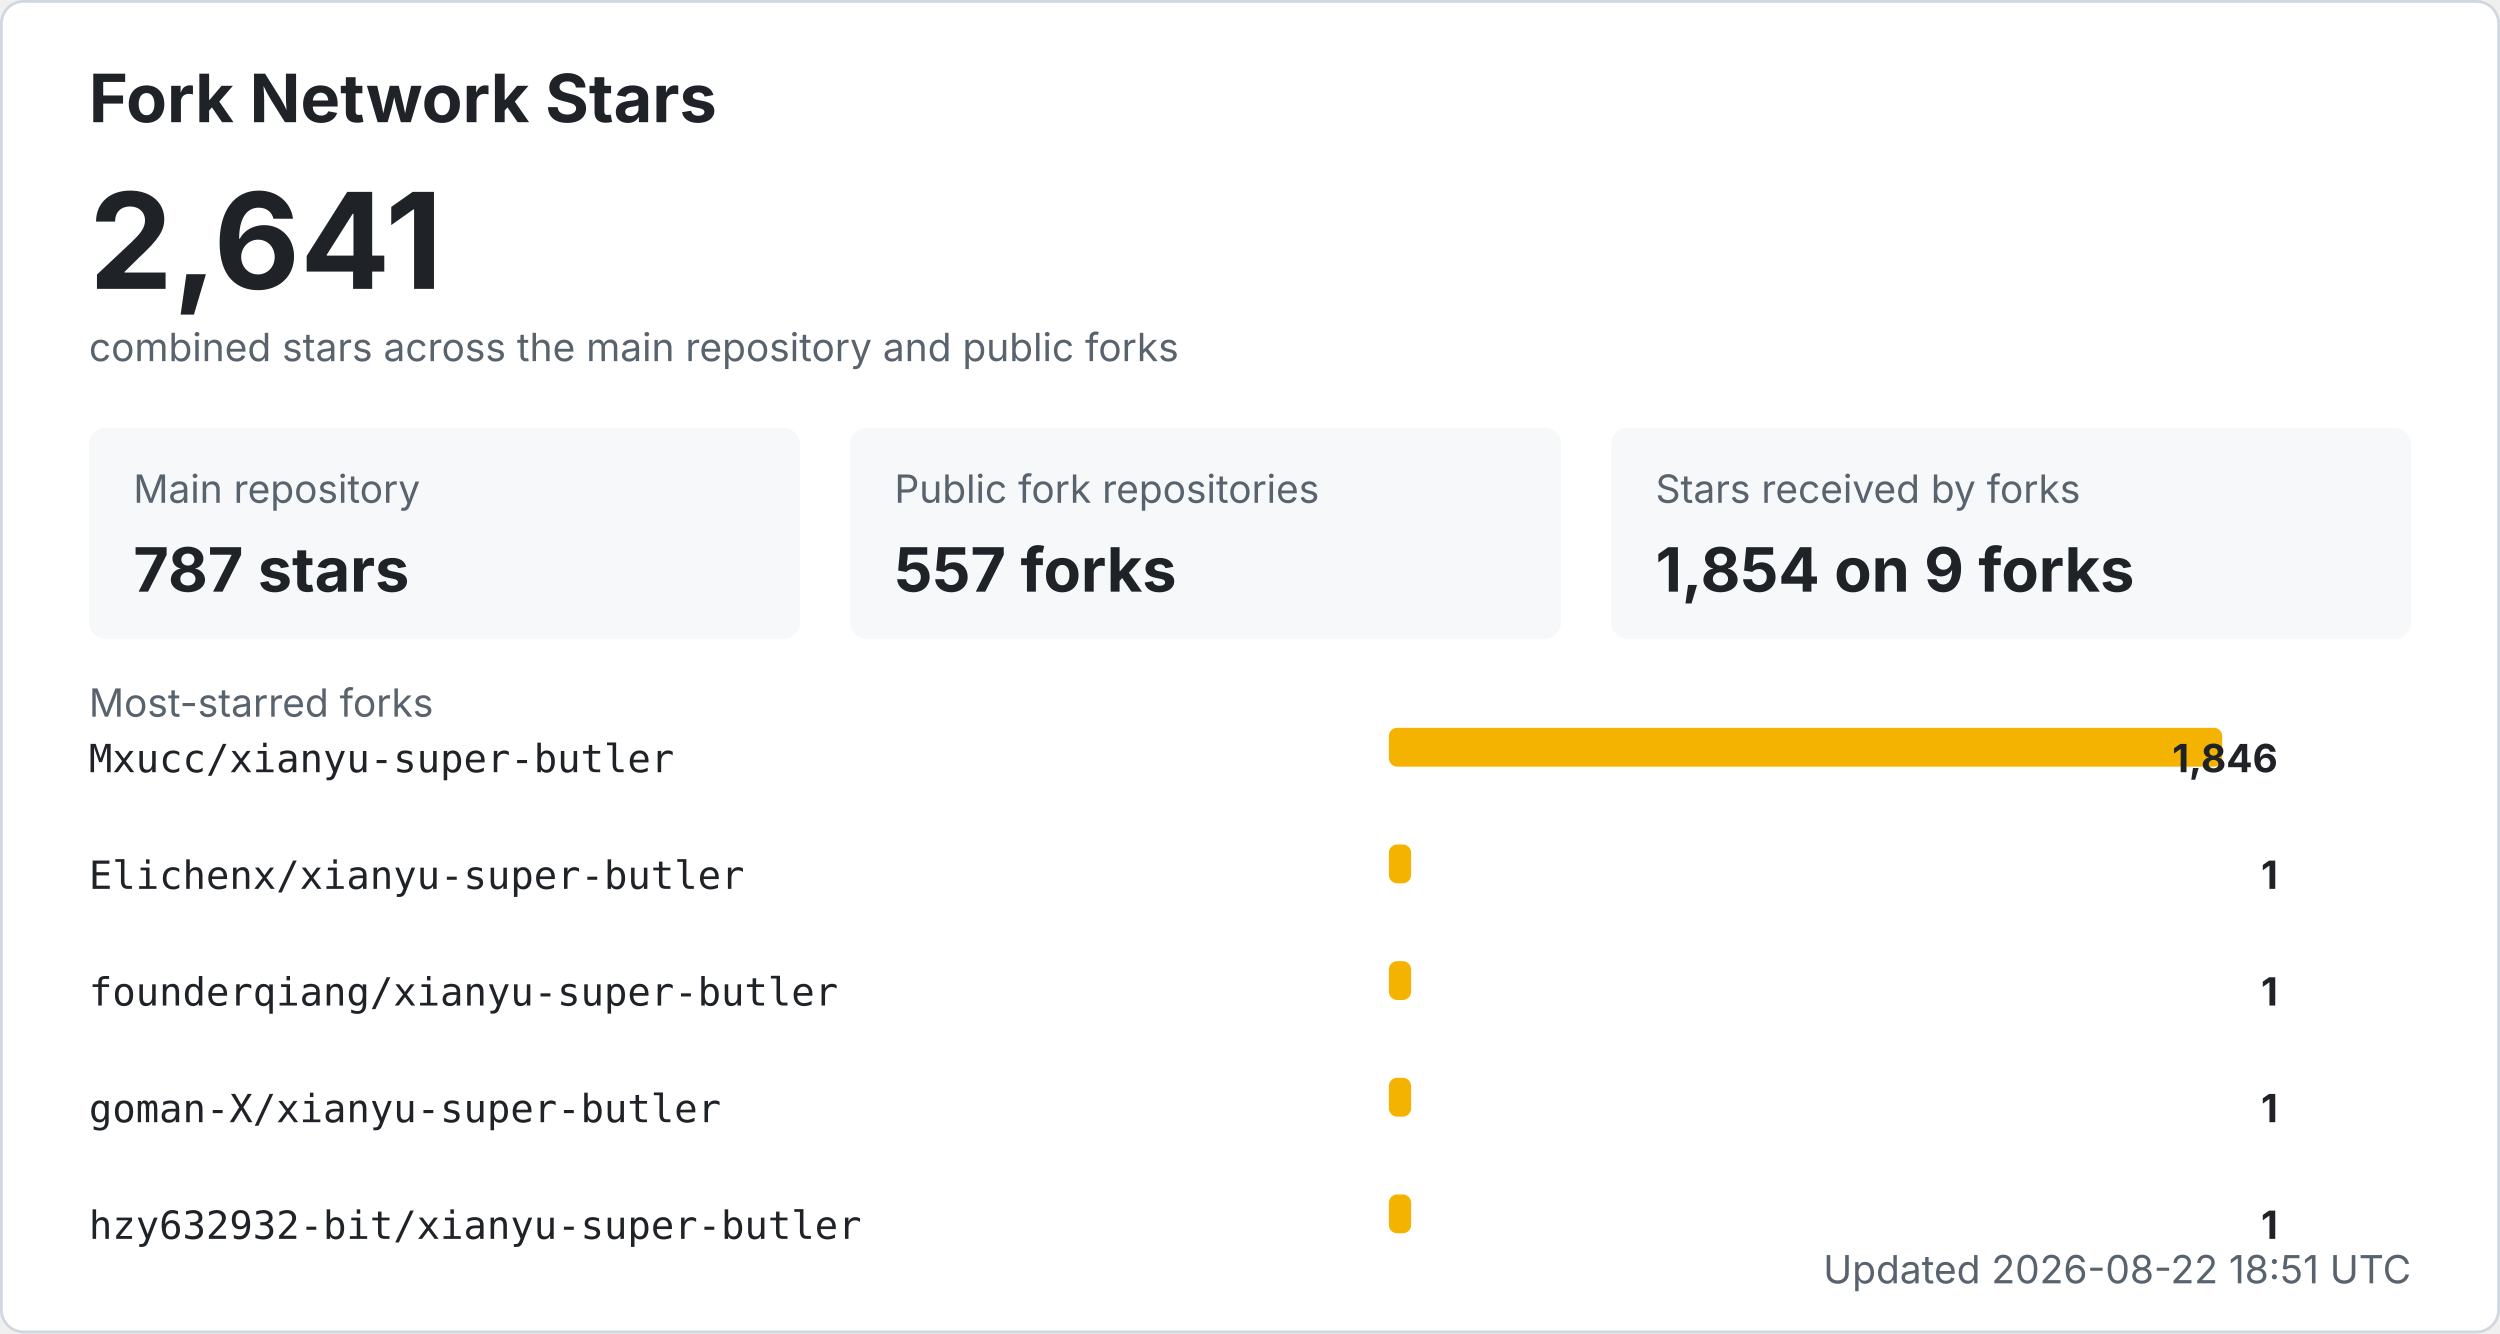
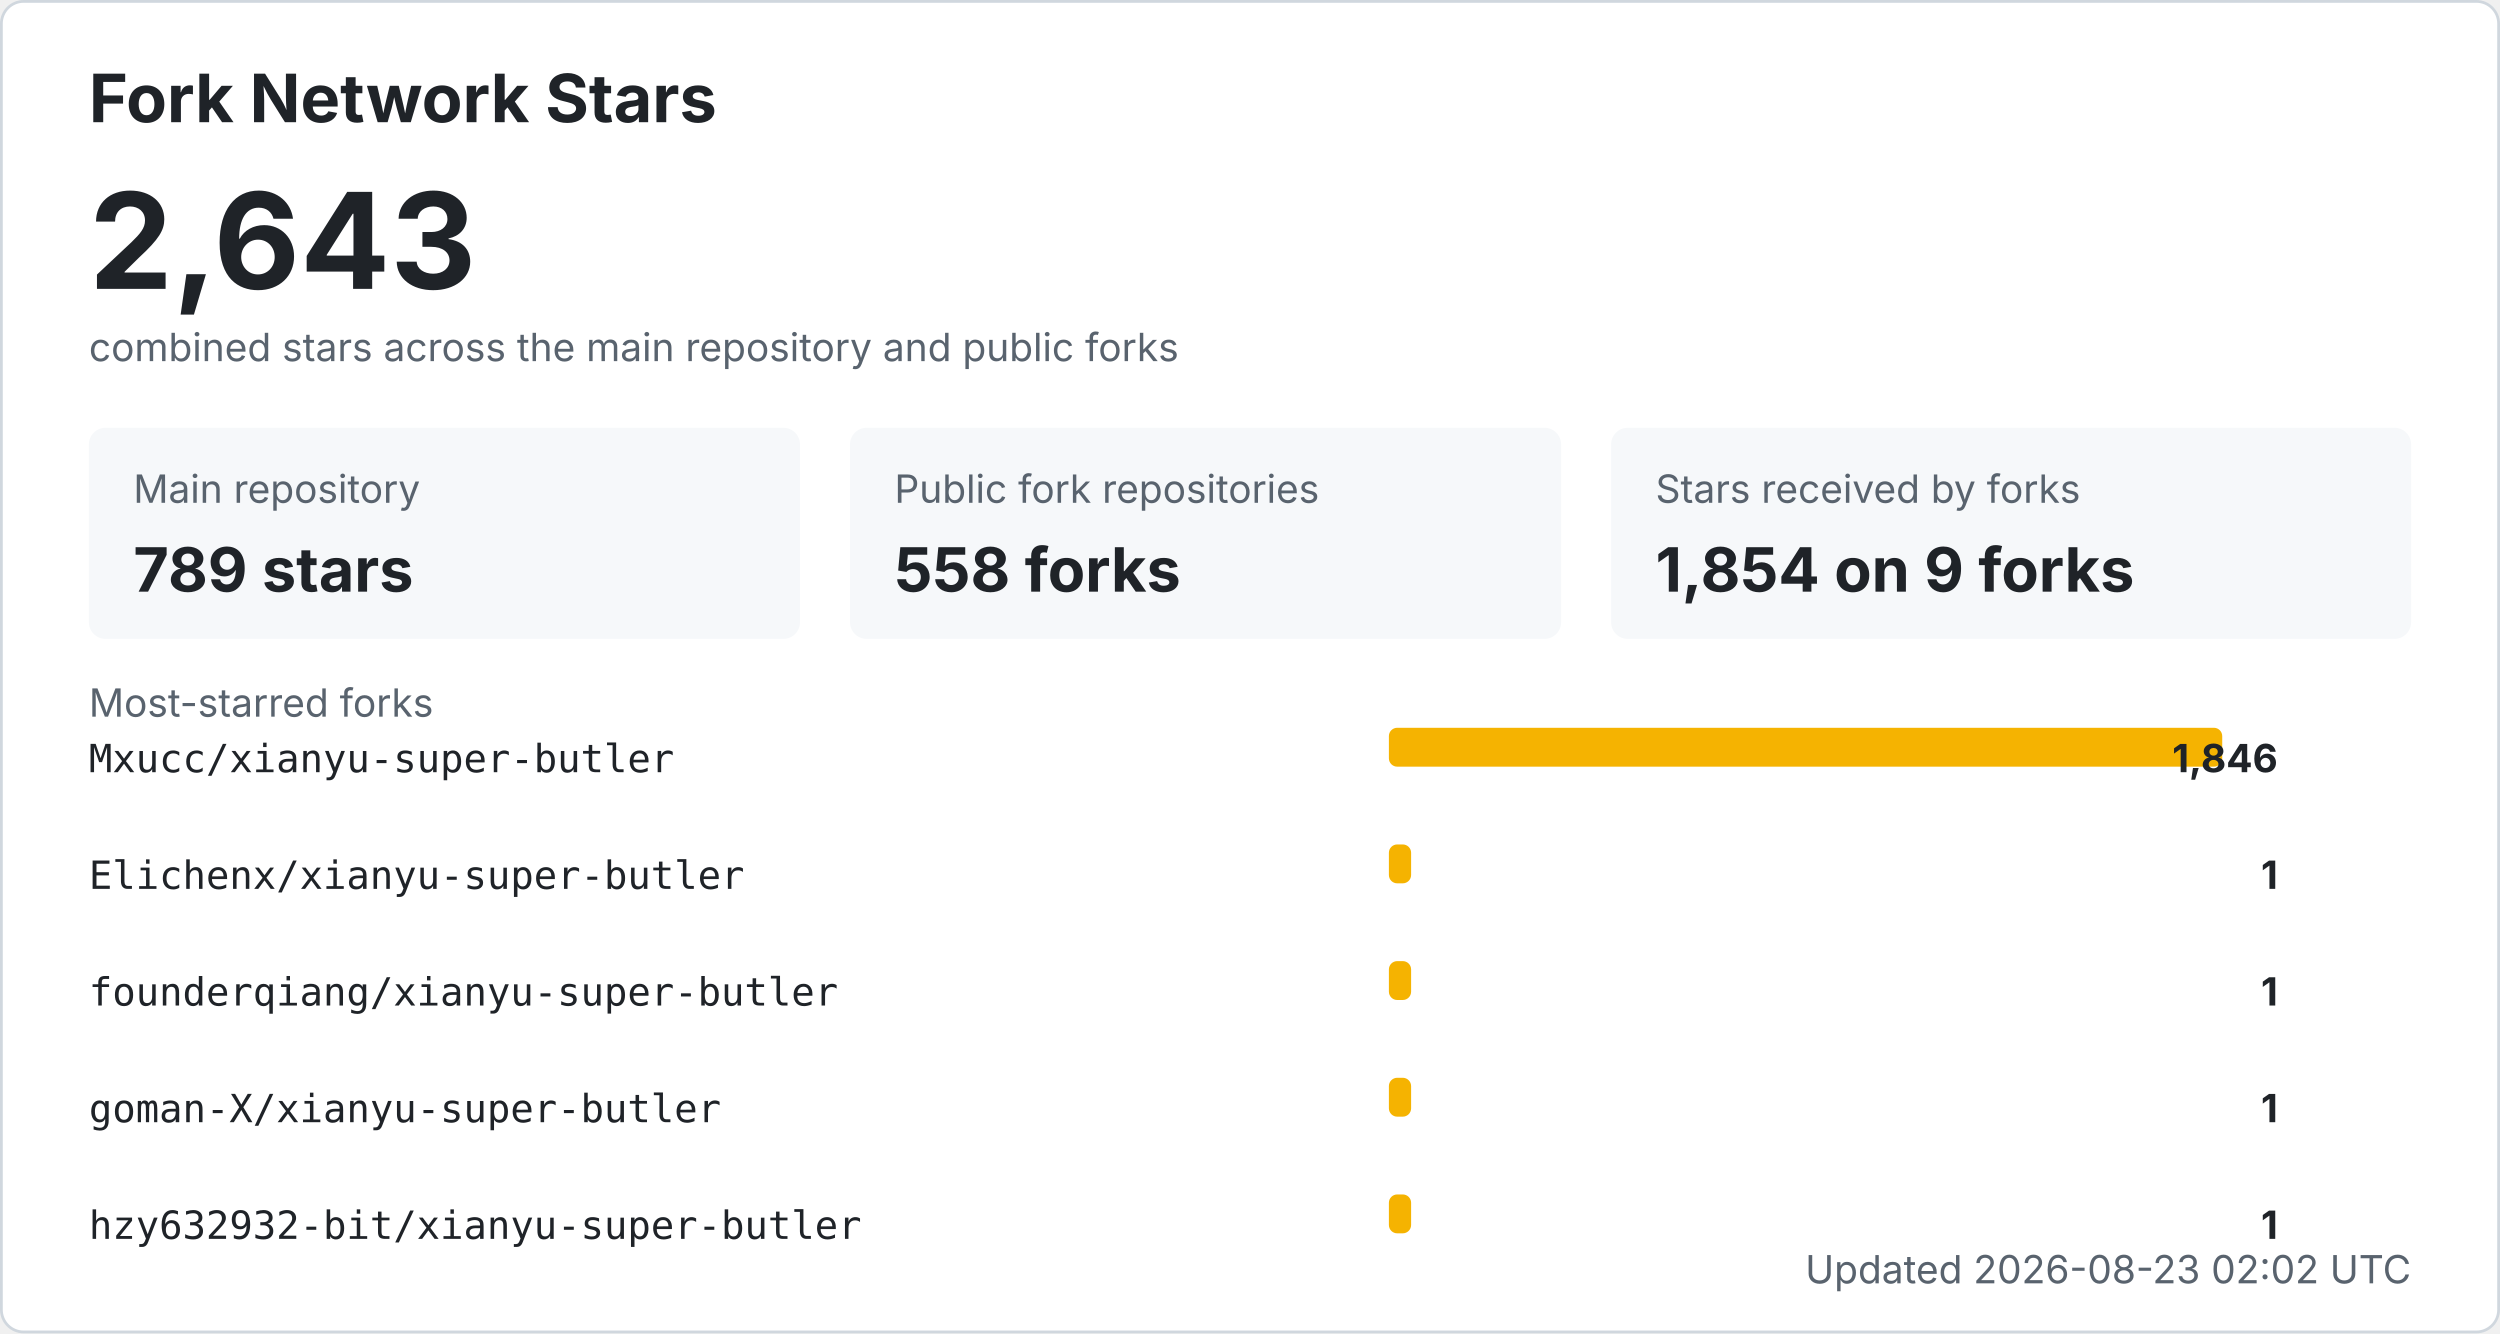
<svg xmlns="http://www.w3.org/2000/svg" width="900" height="480" viewBox="0 0 900 480" role="img" aria-labelledby="title desc">
  <style>
    .bg { fill: #ffffff; stroke: #d0d7de; }
    .title { fill: #1f2328; font: 700 24px -apple-system, BlinkMacSystemFont, "Segoe UI", sans-serif; }
    .total { fill: #1f2328; font: 700 48px -apple-system, BlinkMacSystemFont, "Segoe UI", sans-serif; }
    .label { fill: #59636e; font: 14px -apple-system, BlinkMacSystemFont, "Segoe UI", sans-serif; }
    .metric { fill: #1f2328; font: 700 22px -apple-system, BlinkMacSystemFont, "Segoe UI", sans-serif; }
    .repo { fill: #1f2328; font: 14px ui-monospace, SFMono-Regular, Consolas, monospace; }
    .count { fill: #1f2328; font: 700 14px -apple-system, BlinkMacSystemFont, "Segoe UI", sans-serif; }
    .muted { fill: #59636e; font: 14px -apple-system, BlinkMacSystemFont, "Segoe UI", sans-serif; }
    .card { fill: #f6f8fa; }
    .bar { fill: #f5b301; }
    @media (prefers-color-scheme: dark) {
      .bg { fill: #0d1117; stroke: #30363d; }
      .title, .total, .metric, .repo, .count { fill: #f0f6fc; }
      .label, .muted { fill: #8b949e; }
      .card { fill: #161b22; }
    }
  </style>
  <rect x="0.5" y="0.5" width="899" height="479" rx="8" class="bg" />
  <text x="32" y="44" class="title">Fork Network Stars</text>
-   <text x="32" y="104" class="total">2,641</text>
+   <text x="32" y="104" class="total">2,643</text>
  <text x="32" y="130" class="label">combined stars across the main repository and public forks</text>
  <rect x="32" y="154" width="256" height="76" rx="6" class="card" />
  <text x="48" y="181" class="label">Main repository</text>
-   <text x="48" y="213" class="metric">787 stars</text>
+   <text x="48" y="213" class="metric">789 stars</text>
  <rect x="306" y="154" width="256" height="76" rx="6" class="card" />
  <text x="322" y="181" class="label">Public fork repositories</text>
-   <text x="322" y="213" class="metric">557 forks</text>
+   <text x="322" y="213" class="metric">558 forks</text>
  <rect x="580" y="154" width="288" height="76" rx="6" class="card" />
  <text x="596" y="181" class="label">Stars received by forks</text>
  <text x="596" y="213" class="metric">1,854 on 9 forks</text>
  <text x="32" y="258" class="label">Most-starred forks</text>
  <text x="32" y="278" class="repo">Mxucc/xianyu-super-butler</text>
  <rect x="500" y="262" width="300" height="14" rx="3" class="bar" />
  <text x="820" y="278" text-anchor="end" class="count">1,846</text>
  <text x="32" y="320" class="repo">Elichenx/xianyu-super-butler</text>
  <rect x="500" y="304" width="8" height="14" rx="3" class="bar" />
  <text x="820" y="320" text-anchor="end" class="count">1</text>
  <text x="32" y="362" class="repo">founderqiang/xianyu-super-butler</text>
  <rect x="500" y="346" width="8" height="14" rx="3" class="bar" />
  <text x="820" y="362" text-anchor="end" class="count">1</text>
  <text x="32" y="404" class="repo">goman-X/xianyu-super-butler</text>
  <rect x="500" y="388" width="8" height="14" rx="3" class="bar" />
  <text x="820" y="404" text-anchor="end" class="count">1</text>
  <text x="32" y="446" class="repo">hzy632932-bit/xianyu-super-butler</text>
  <rect x="500" y="430" width="8" height="14" rx="3" class="bar" />
  <text x="820" y="446" text-anchor="end" class="count">1</text>
-   <text x="868" y="462" text-anchor="end" class="label">Updated 2026-08-22 18:51 UTC</text>
+   <text x="868" y="462" text-anchor="end" class="label">Updated 2026-08-23 02:02 UTC</text>
</svg>
